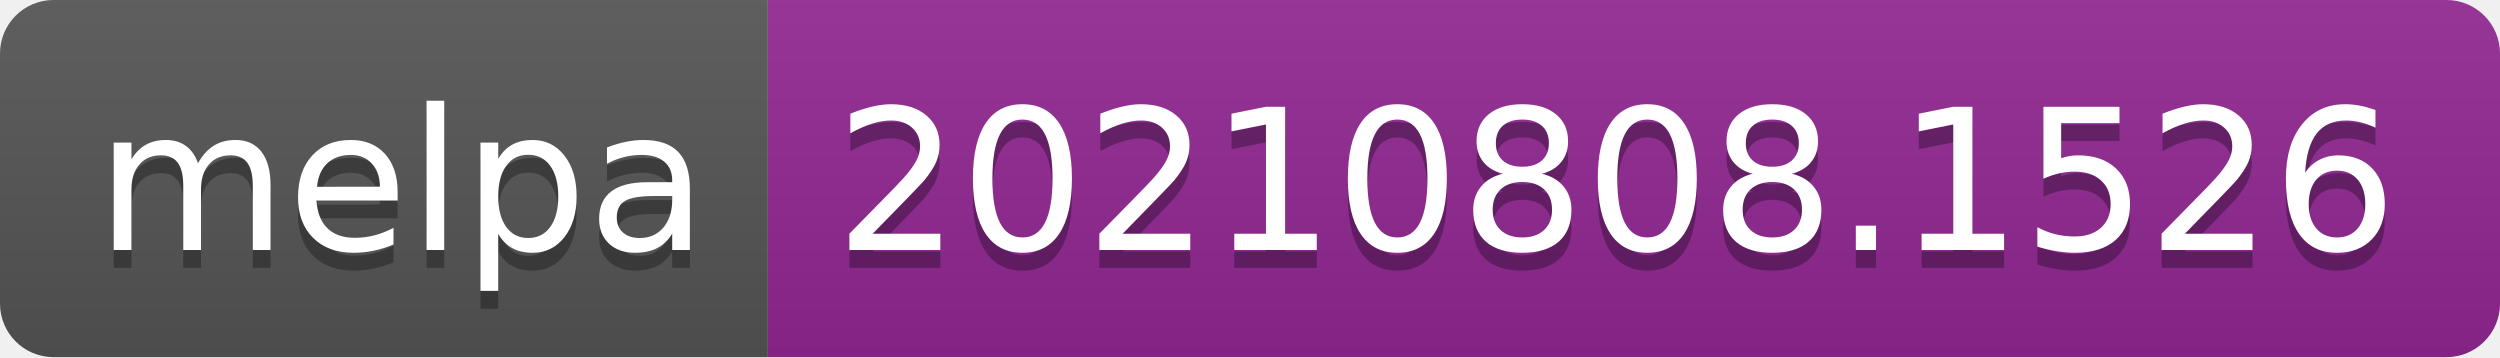
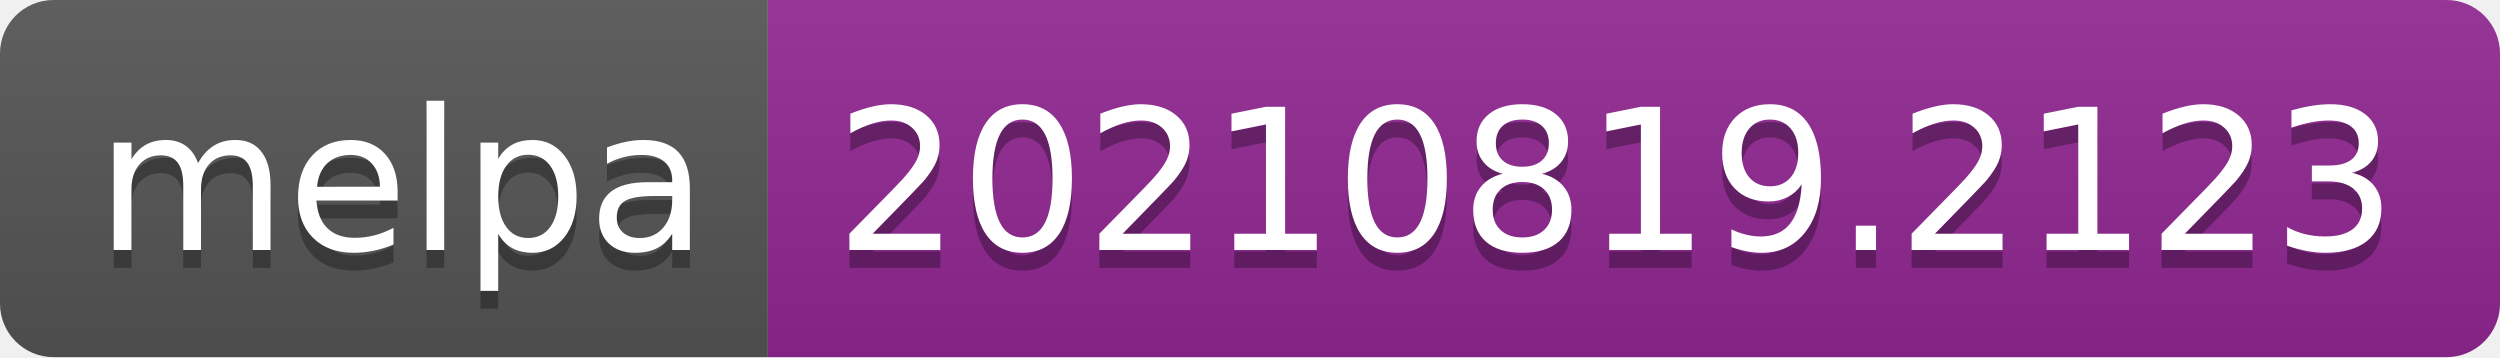
- <svg xmlns="http://www.w3.org/2000/svg" width="140" height="20" role="img" aria-label="melpa: 20210808.1526">
+ <svg xmlns="http://www.w3.org/2000/svg" width="140" height="20" role="img" aria-label="melpa: 20210819.2123">
  <linearGradient id="s" x2="0" y2="100%">
    <stop offset="0" stop-color="#bbb" stop-opacity=".1" />
    <stop offset="1" stop-opacity=".1" />
  </linearGradient>
  <clipPath id="r">
    <rect width="140" height="20" rx="3" fill="#fff" />
  </clipPath>
  <g clip-path="url(#r)">
    <rect width="43" height="20" fill="#555" />
    <rect x="43" width="97" height="20" fill="#922793" />
    <rect width="140" height="20" fill="url(#s)" />
  </g>
  <g fill="#fff" text-anchor="middle" font-family="Verdana,Geneva,DejaVu Sans,sans-serif" text-rendering="geometricPrecision" font-size="110">
    <text aria-hidden="true" x="225" y="150" fill="#010101" fill-opacity=".3" transform="scale(.1)" textLength="330">melpa</text>
    <text x="225" y="140" transform="scale(.1)" fill="#fff" textLength="330">melpa</text>
-     <text aria-hidden="true" x="905" y="150" fill="#010101" fill-opacity=".3" transform="scale(.1)" textLength="870">20210808.1526</text>
-     <text x="905" y="140" transform="scale(.1)" fill="#fff" textLength="870">20210808.1526</text>
+     <text aria-hidden="true" x="905" y="150" fill="#010101" fill-opacity=".3" transform="scale(.1)" textLength="870">20210819.2123</text>
+     <text x="905" y="140" transform="scale(.1)" fill="#fff" textLength="870">20210819.2123</text>
  </g>
</svg>
